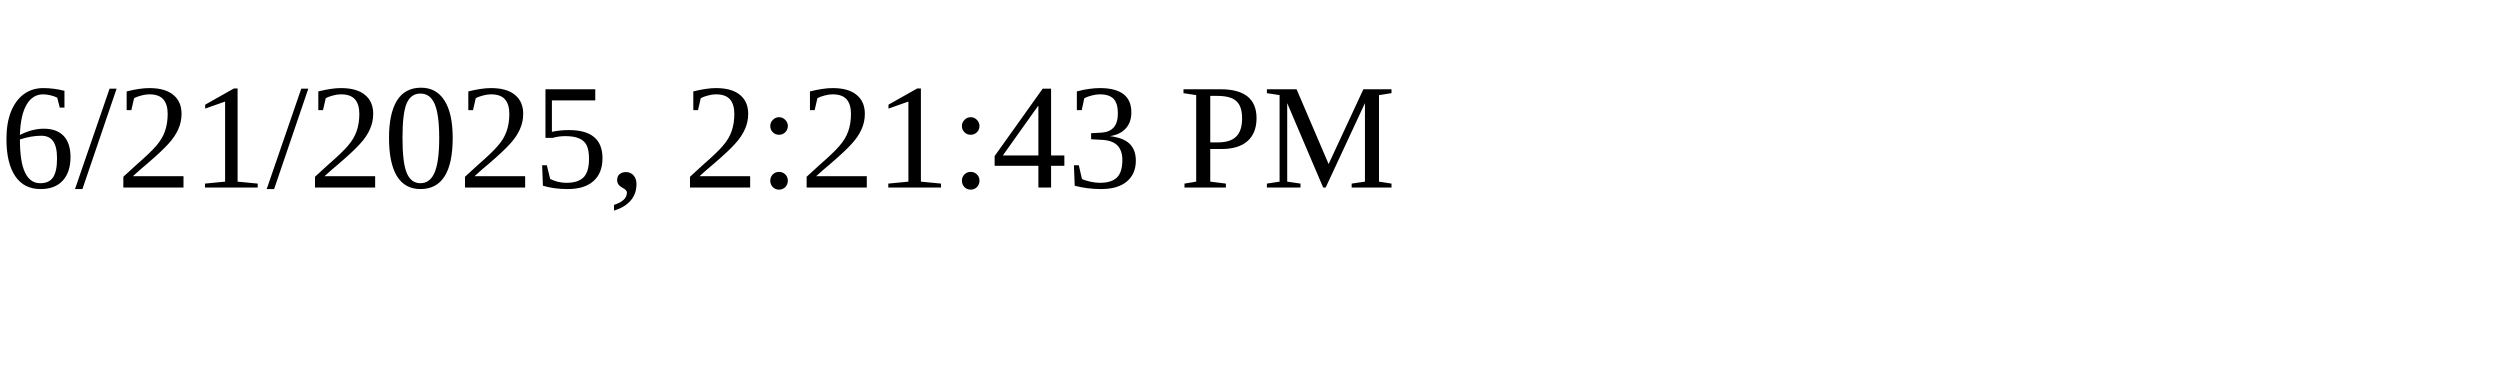
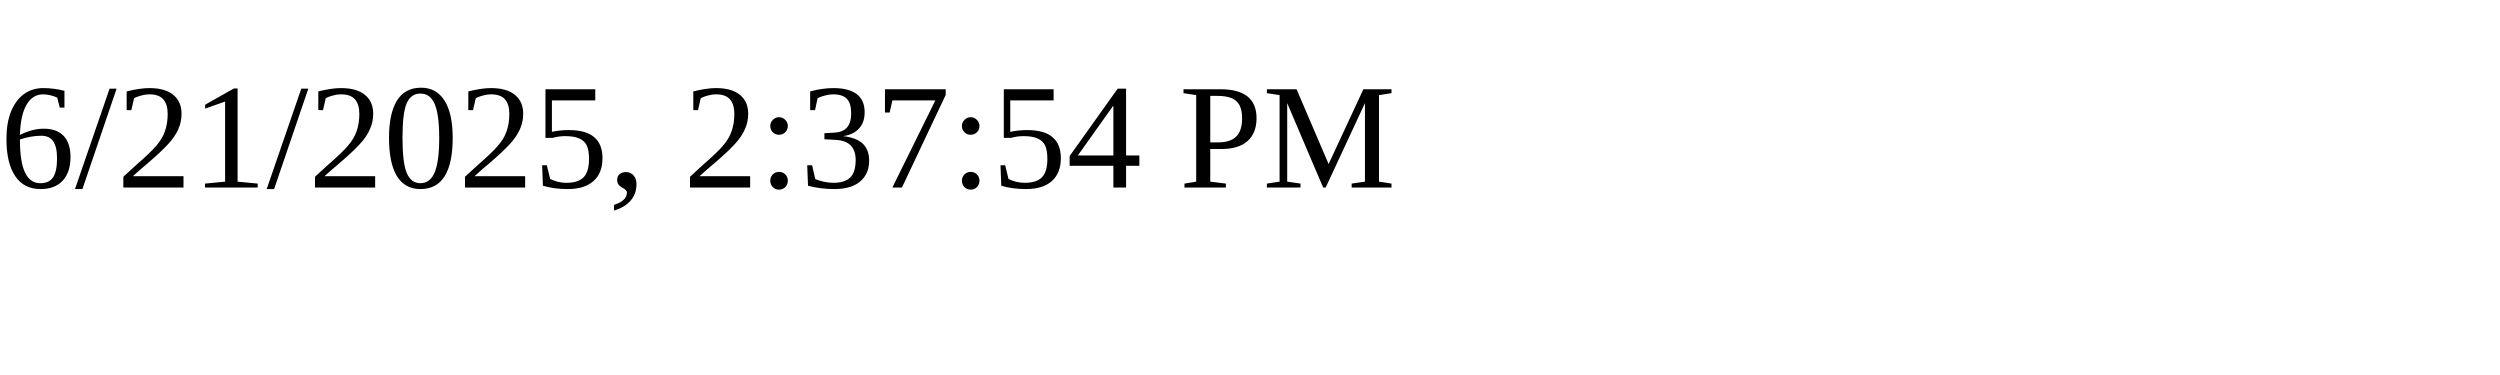
<svg xmlns="http://www.w3.org/2000/svg" height="30" width="200">
-   <text x="0" y="15">6/21/2025, 2:21:43 PM</text>
+   <text x="0" y="15">6/21/2025, 2:37:54 PM</text>
</svg>
